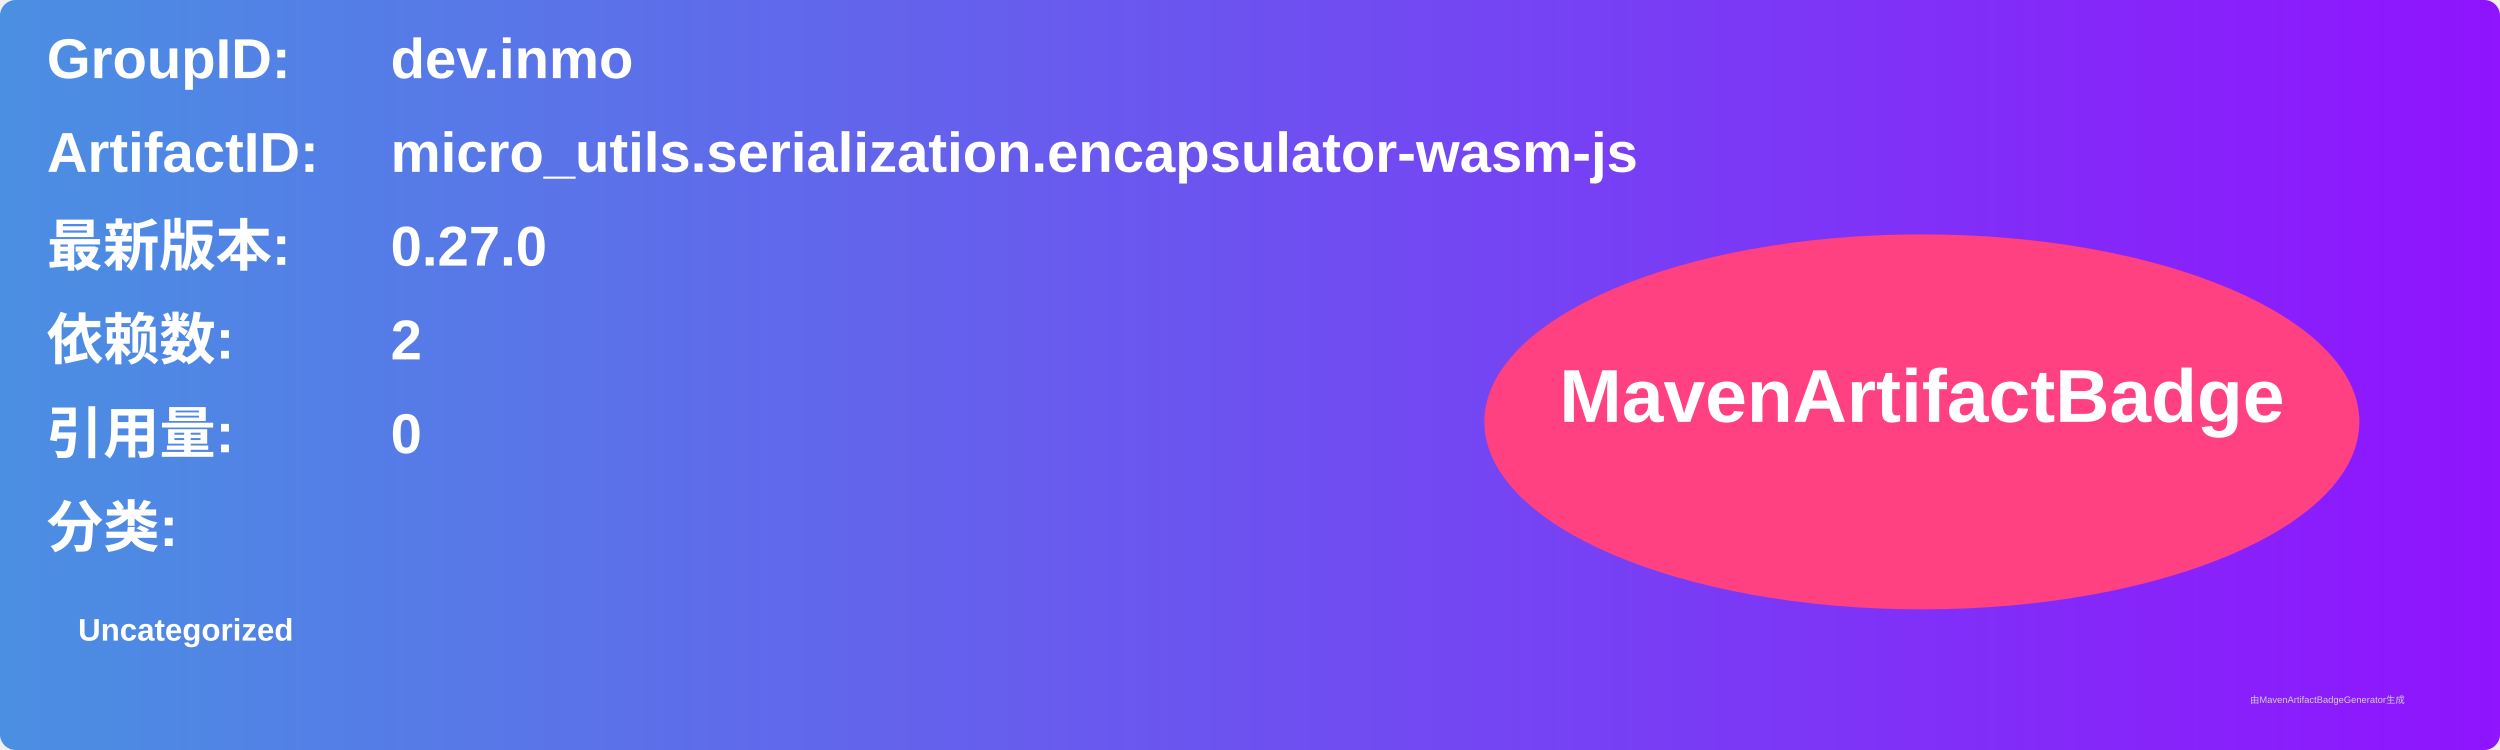
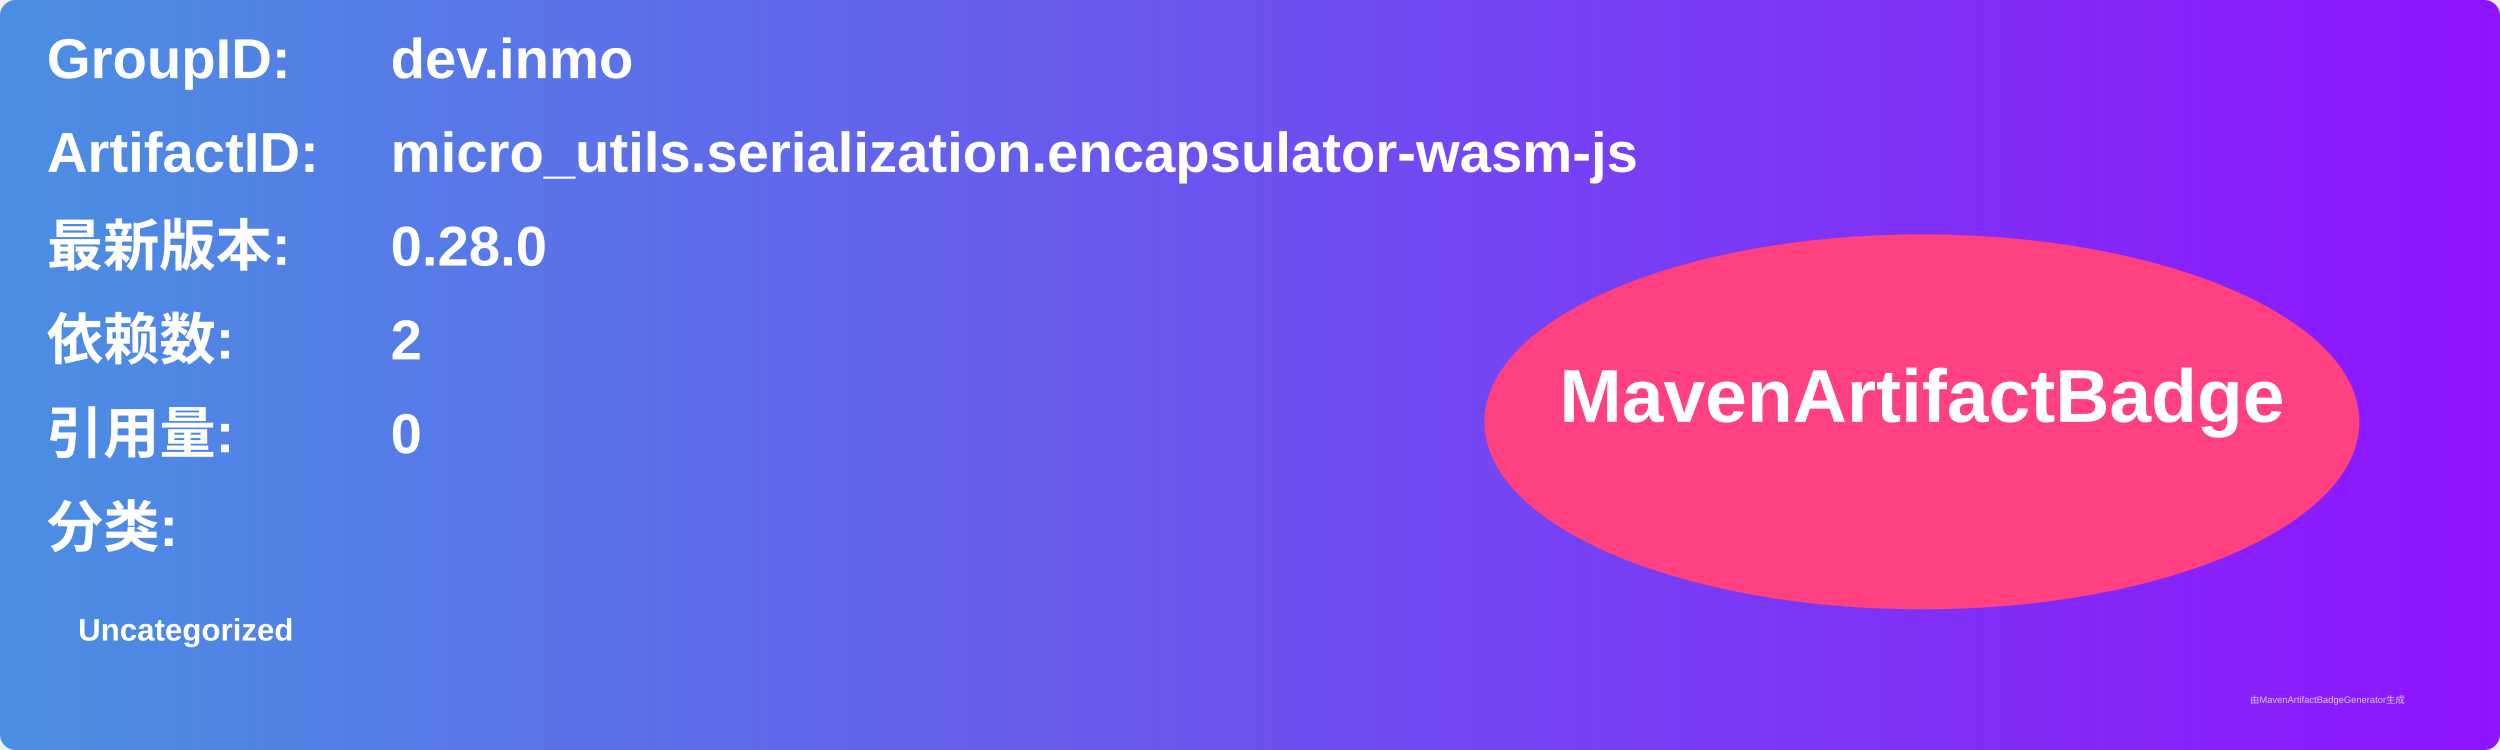
<svg xmlns="http://www.w3.org/2000/svg" width="800" height="240" viewBox="0 0 800 240">
  <linearGradient id="grad" x1="0%" y1="0%" x2="100%" y2="0%">
    <stop offset="0%" stop-color="#4a90e2" />
    <stop offset="100%" stop-color="#9013fe" />
  </linearGradient>
  <rect width="100%" height="100%" rx="5" ry="5" fill="url(#grad)" />
  <g transform="translate(15, 15)">
    <text x="0" y="10" font-family="Arial" font-size="18" fill="white" font-weight="bold" width="260">GroupID:</text>
    <text x="110" y="10" font-family="Arial" font-size="18" fill="white" font-weight="bold" width="460">dev.inmo</text>
    <text x="0" y="40" font-family="Arial" font-size="18" fill="white" font-weight="bold" width="260">ArtifactID:</text>
    <text x="110" y="40" font-family="Arial" font-size="18" fill="white" font-weight="bold" width="460">micro_utils.serialization.encapsulator-wasm-js</text>
    <text x="0" y="70" font-family="Arial" font-size="18" fill="white" font-weight="bold">最新版本:</text>
    <text x="110" y="70" font-family="Arial" font-size="18" fill="white" font-weight="bold">
-       <tspan font-weight="bold">0.27.0</tspan>
+       <tspan font-weight="bold">0.28.0</tspan>
    </text>
    <text x="0" y="100" font-family="Arial" font-size="18" fill="white" font-weight="bold">依赖数: </text>
    <text x="110" y="100" font-family="Arial" font-size="18" fill="white">
      <tspan font-weight="bold">2</tspan>
    </text>
    <text x="0" y="130" font-family="Arial" font-size="18" fill="white" font-weight="bold">引用量: </text>
    <text x="110" y="130" font-family="Arial" font-size="18" fill="white">
      <tspan font-weight="bold">0</tspan>
    </text>
    <text x="0" y="160" font-family="Arial" font-size="18" fill="white" font-weight="bold">分类:</text>
    <text x="10" y="190" font-family="Arial" font-size="10" fill="white">
      <tspan font-weight="bold">Uncategorized</tspan>
    </text>
    <ellipse cx="600" cy="120" rx="140" ry="60" fill="#ff4081" />
    <text x="600" y="120" text-anchor="middle" font-family="Arial" font-size="24" fill="white" font-weight="bold">MavenArtifactBadge</text>
  </g>
  <text x="720" y="225" font-family="Arial" font-size="3" fill="#d0d0d0">由MavenArtifactBadgeGenerator生成</text>
</svg>
